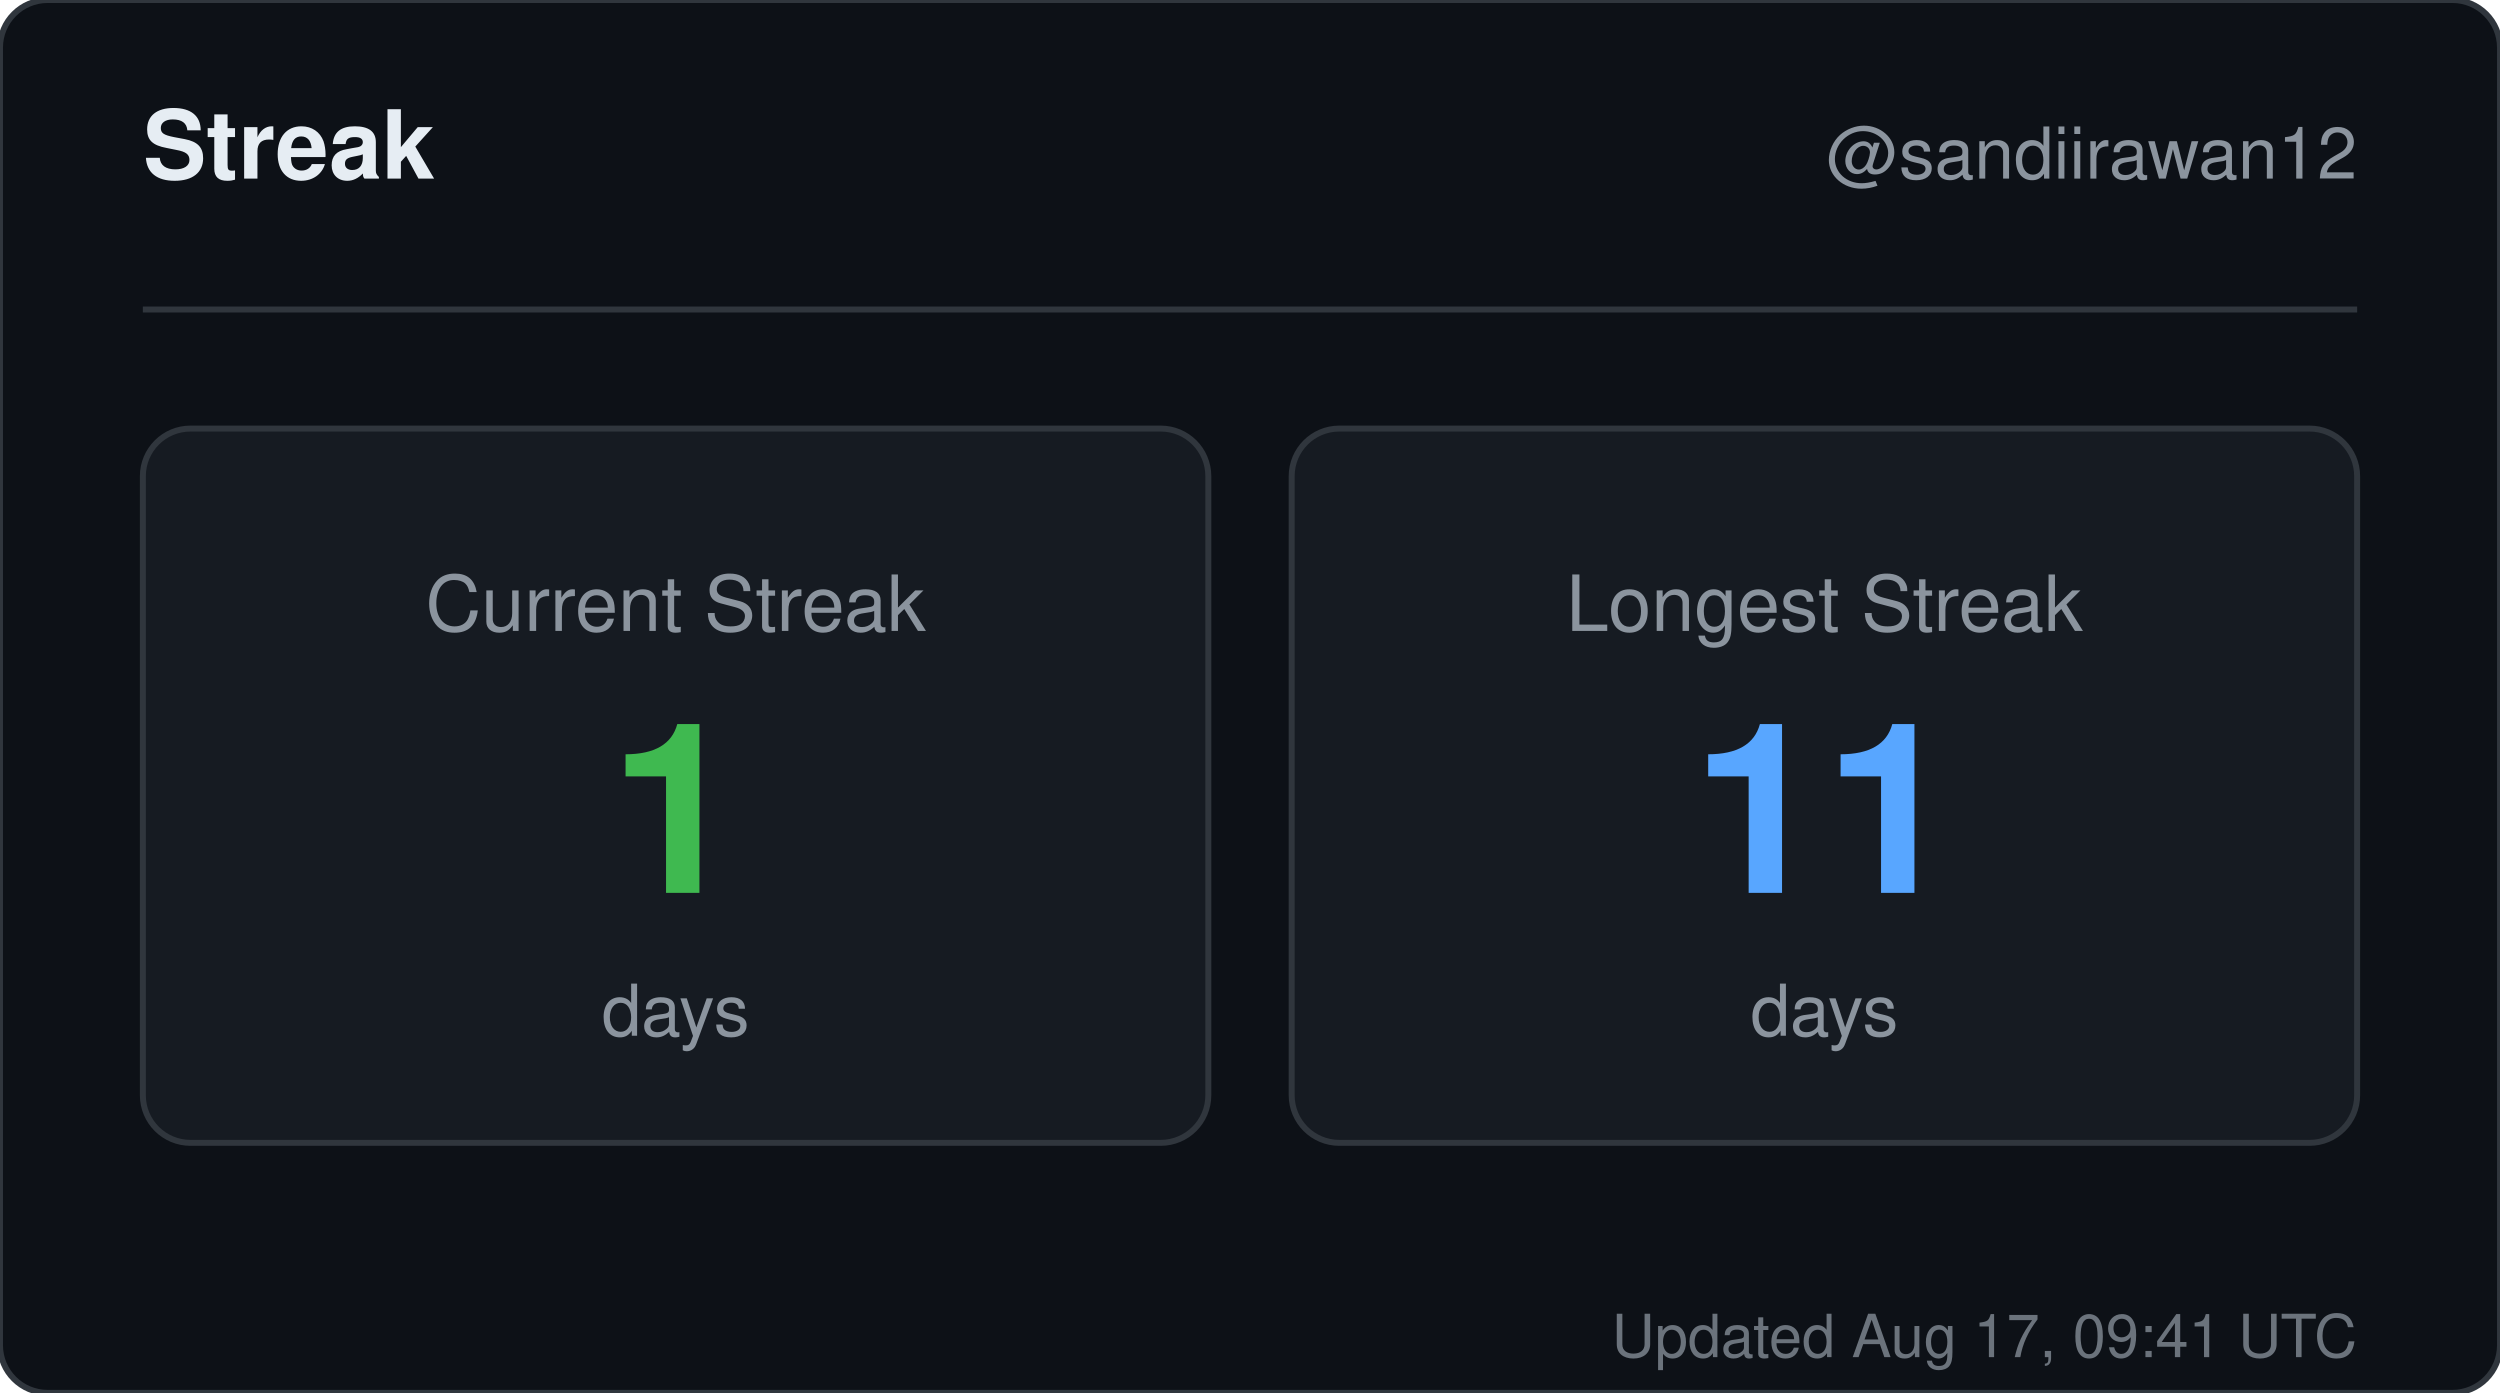
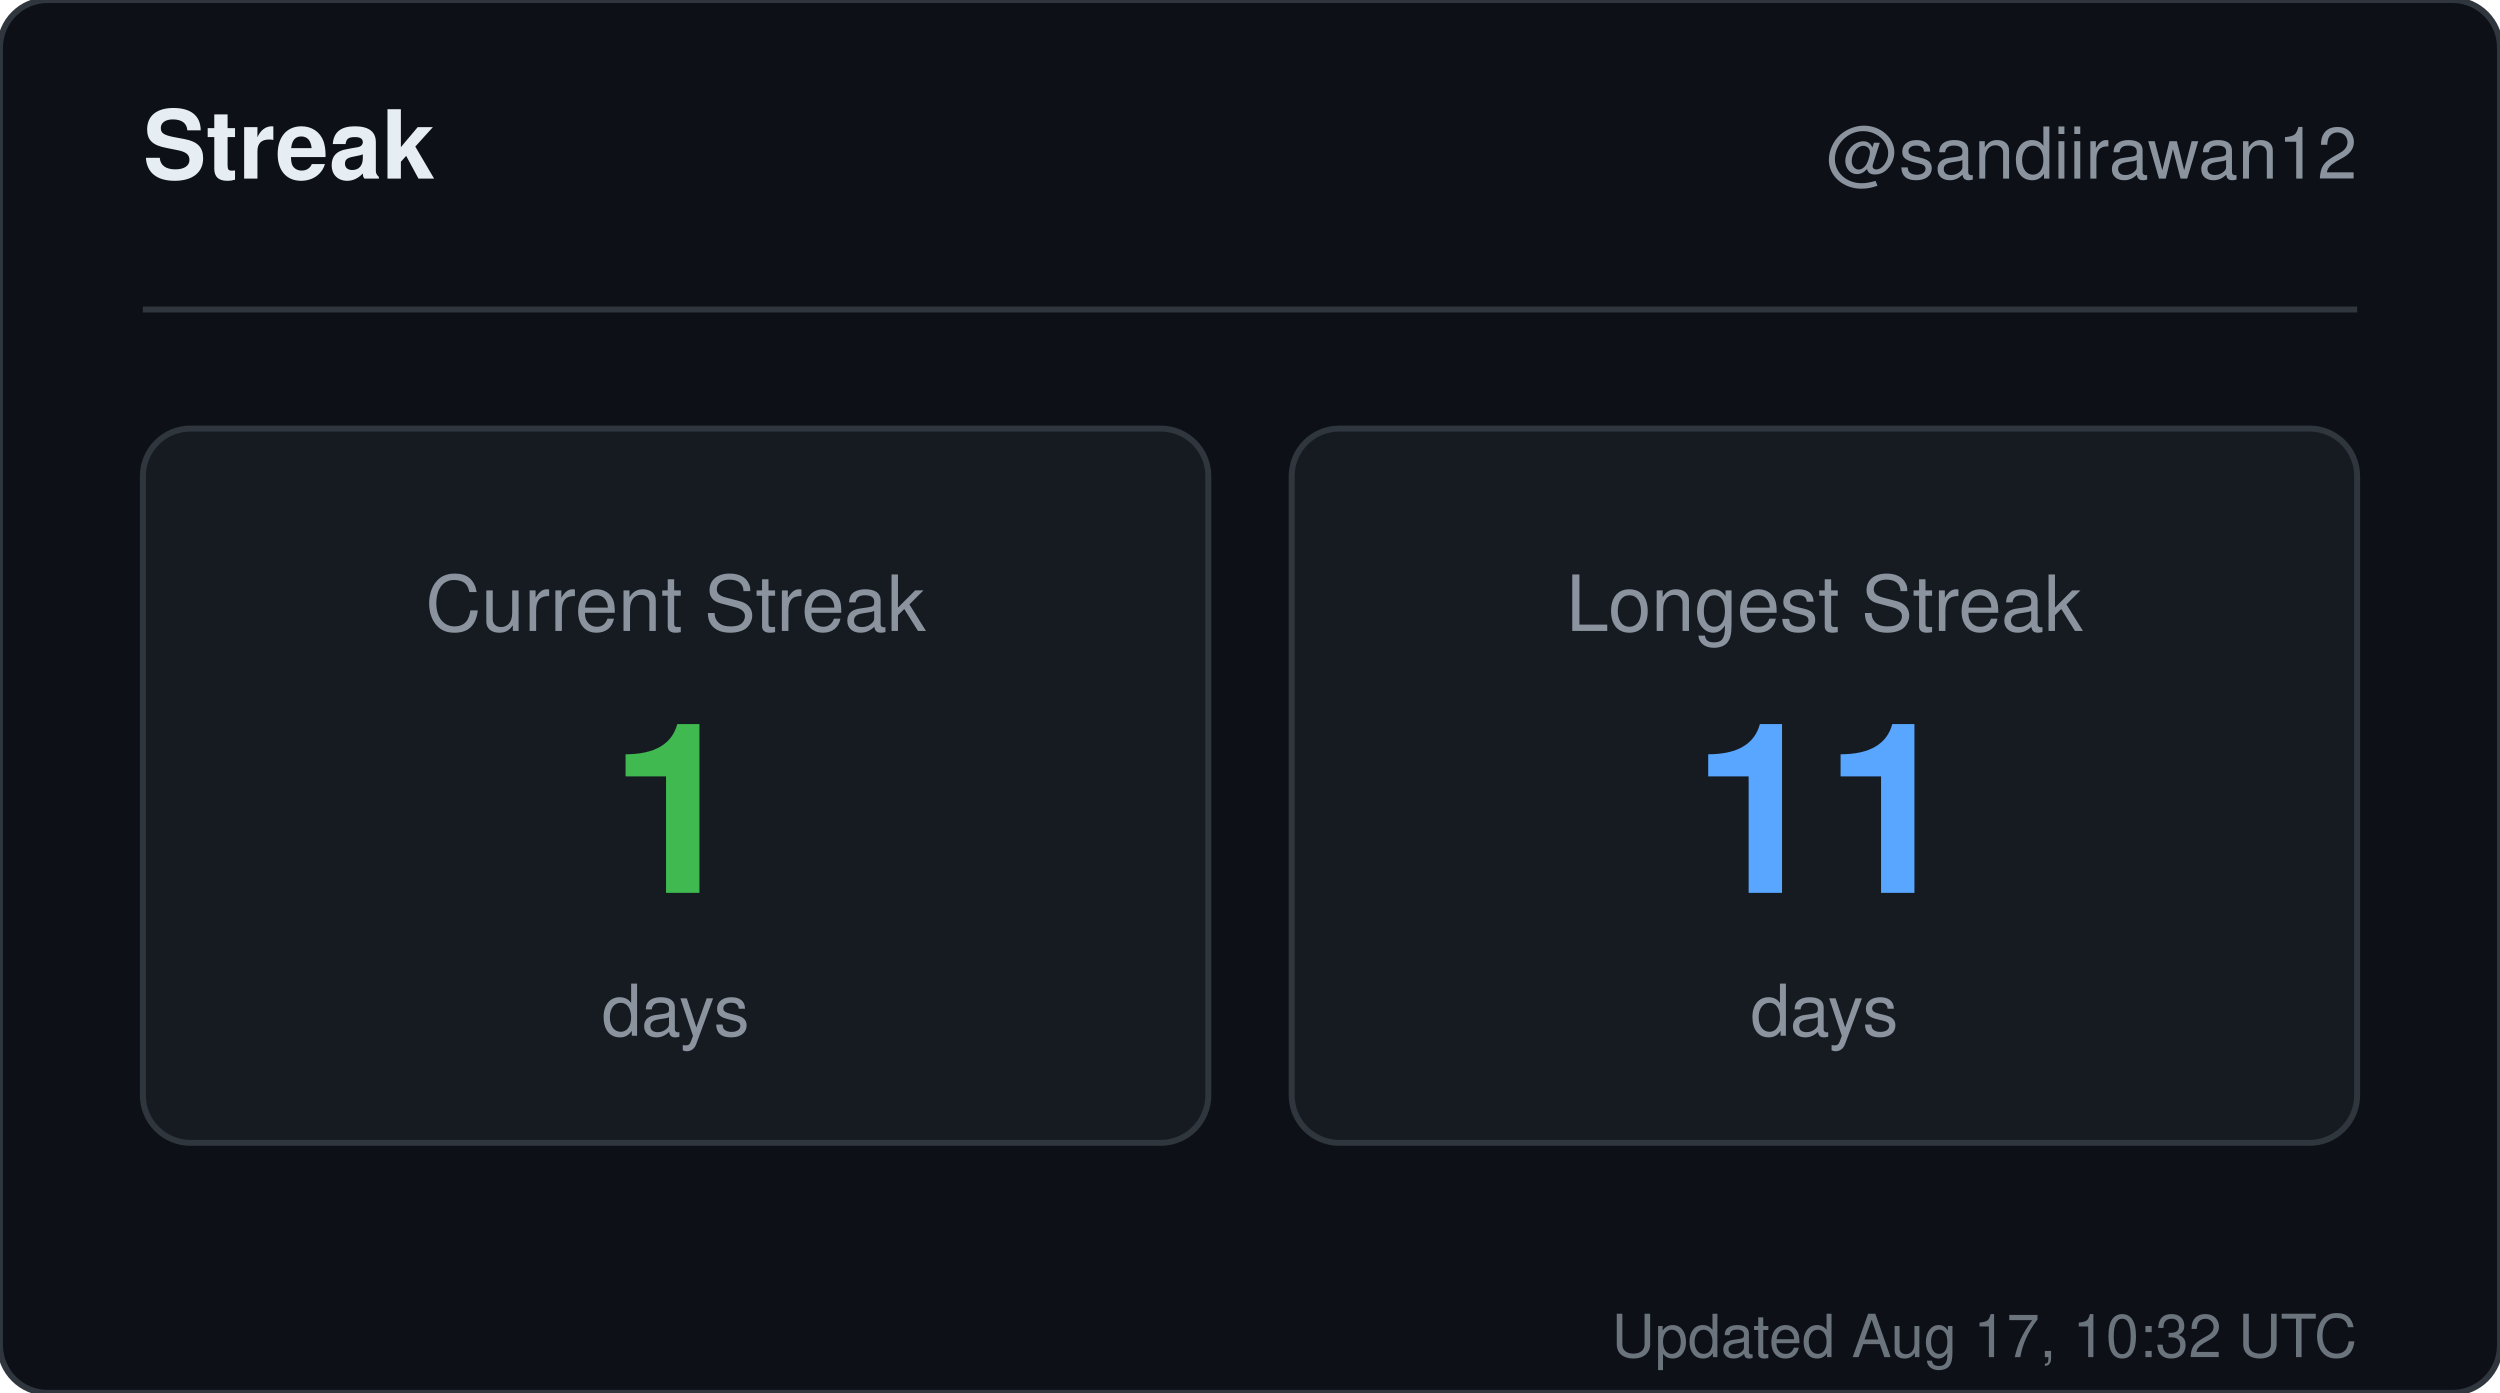
<svg xmlns="http://www.w3.org/2000/svg" width="420" height="234" viewBox="0 0 420 234" role="img" aria-label="Streak for sandiirawan12">
  <rect width="420" height="234" rx="8" fill="#0d1117" stroke="#30363d" />
  <g font-family="-apple-system, BlinkMacSystemFont, Segoe UI, Helvetica, Arial, sans-serif">
    <text x="24" y="30" fill="#e6edf3" font-size="16" font-weight="700">Streak</text>
    <text x="396" y="30" fill="#8b949e" font-size="12" text-anchor="end">@sandiirawan12</text>
    <line x1="24" y1="52" x2="396" y2="52" stroke="#30363d" />
    <rect x="24" y="72" width="179" height="120" rx="8" fill="#161b22" stroke="#30363d" />
    <text x="113.5" y="106" fill="#8b949e" font-size="13" text-anchor="middle">Current Streak</text>
    <text x="113.5" y="150" fill="#3fb950" font-size="40" font-weight="700" text-anchor="middle">1</text>
    <text x="113.5" y="174" fill="#8b949e" font-size="12" text-anchor="middle">days</text>
    <rect x="217" y="72" width="179" height="120" rx="8" fill="#161b22" stroke="#30363d" />
    <text x="306.5" y="106" fill="#8b949e" font-size="13" text-anchor="middle">Longest Streak</text>
    <text x="306.5" y="150" fill="#58a6ff" font-size="40" font-weight="700" text-anchor="middle">11</text>
    <text x="306.5" y="174" fill="#8b949e" font-size="12" text-anchor="middle">days</text>
-     <text x="396" y="228" fill="#8b949e" font-size="10" text-anchor="end" opacity="0.75">Updated Aug 17, 09:41 UTC</text>
+     <text x="396" y="228" fill="#8b949e" font-size="10" text-anchor="end" opacity="0.75">Updated Aug 17, 10:32 UTC</text>
  </g>
</svg>
